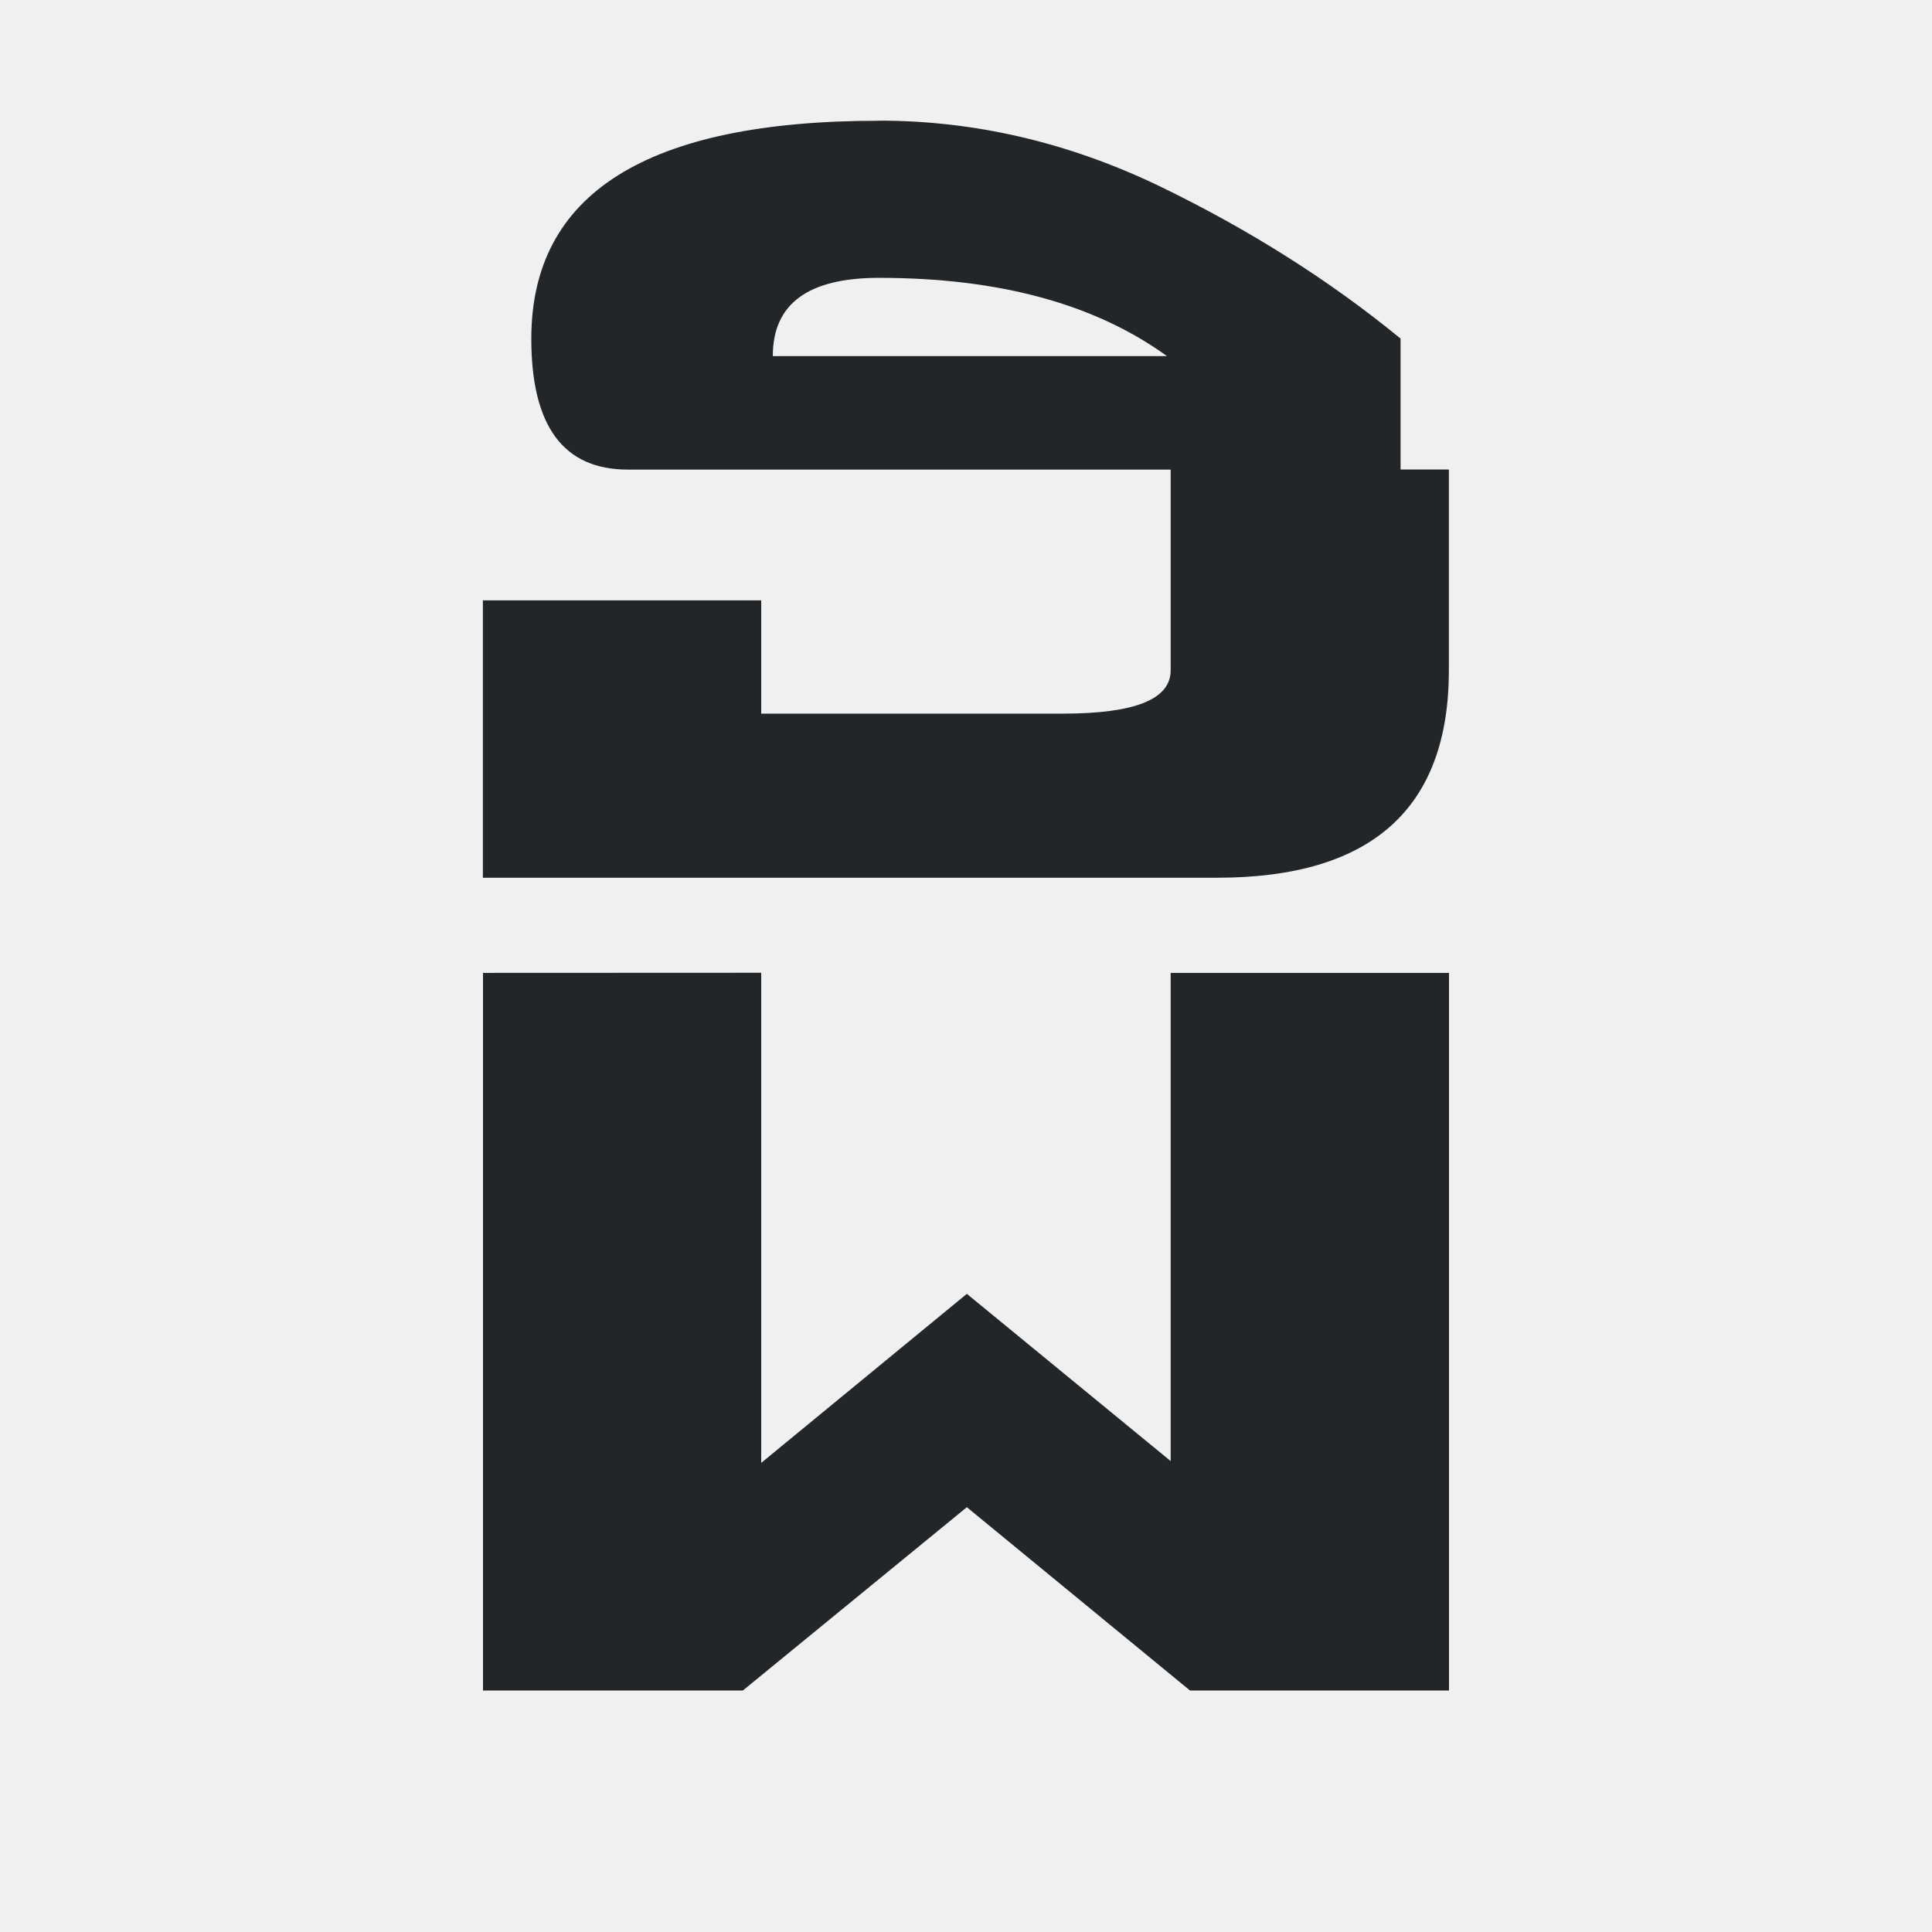
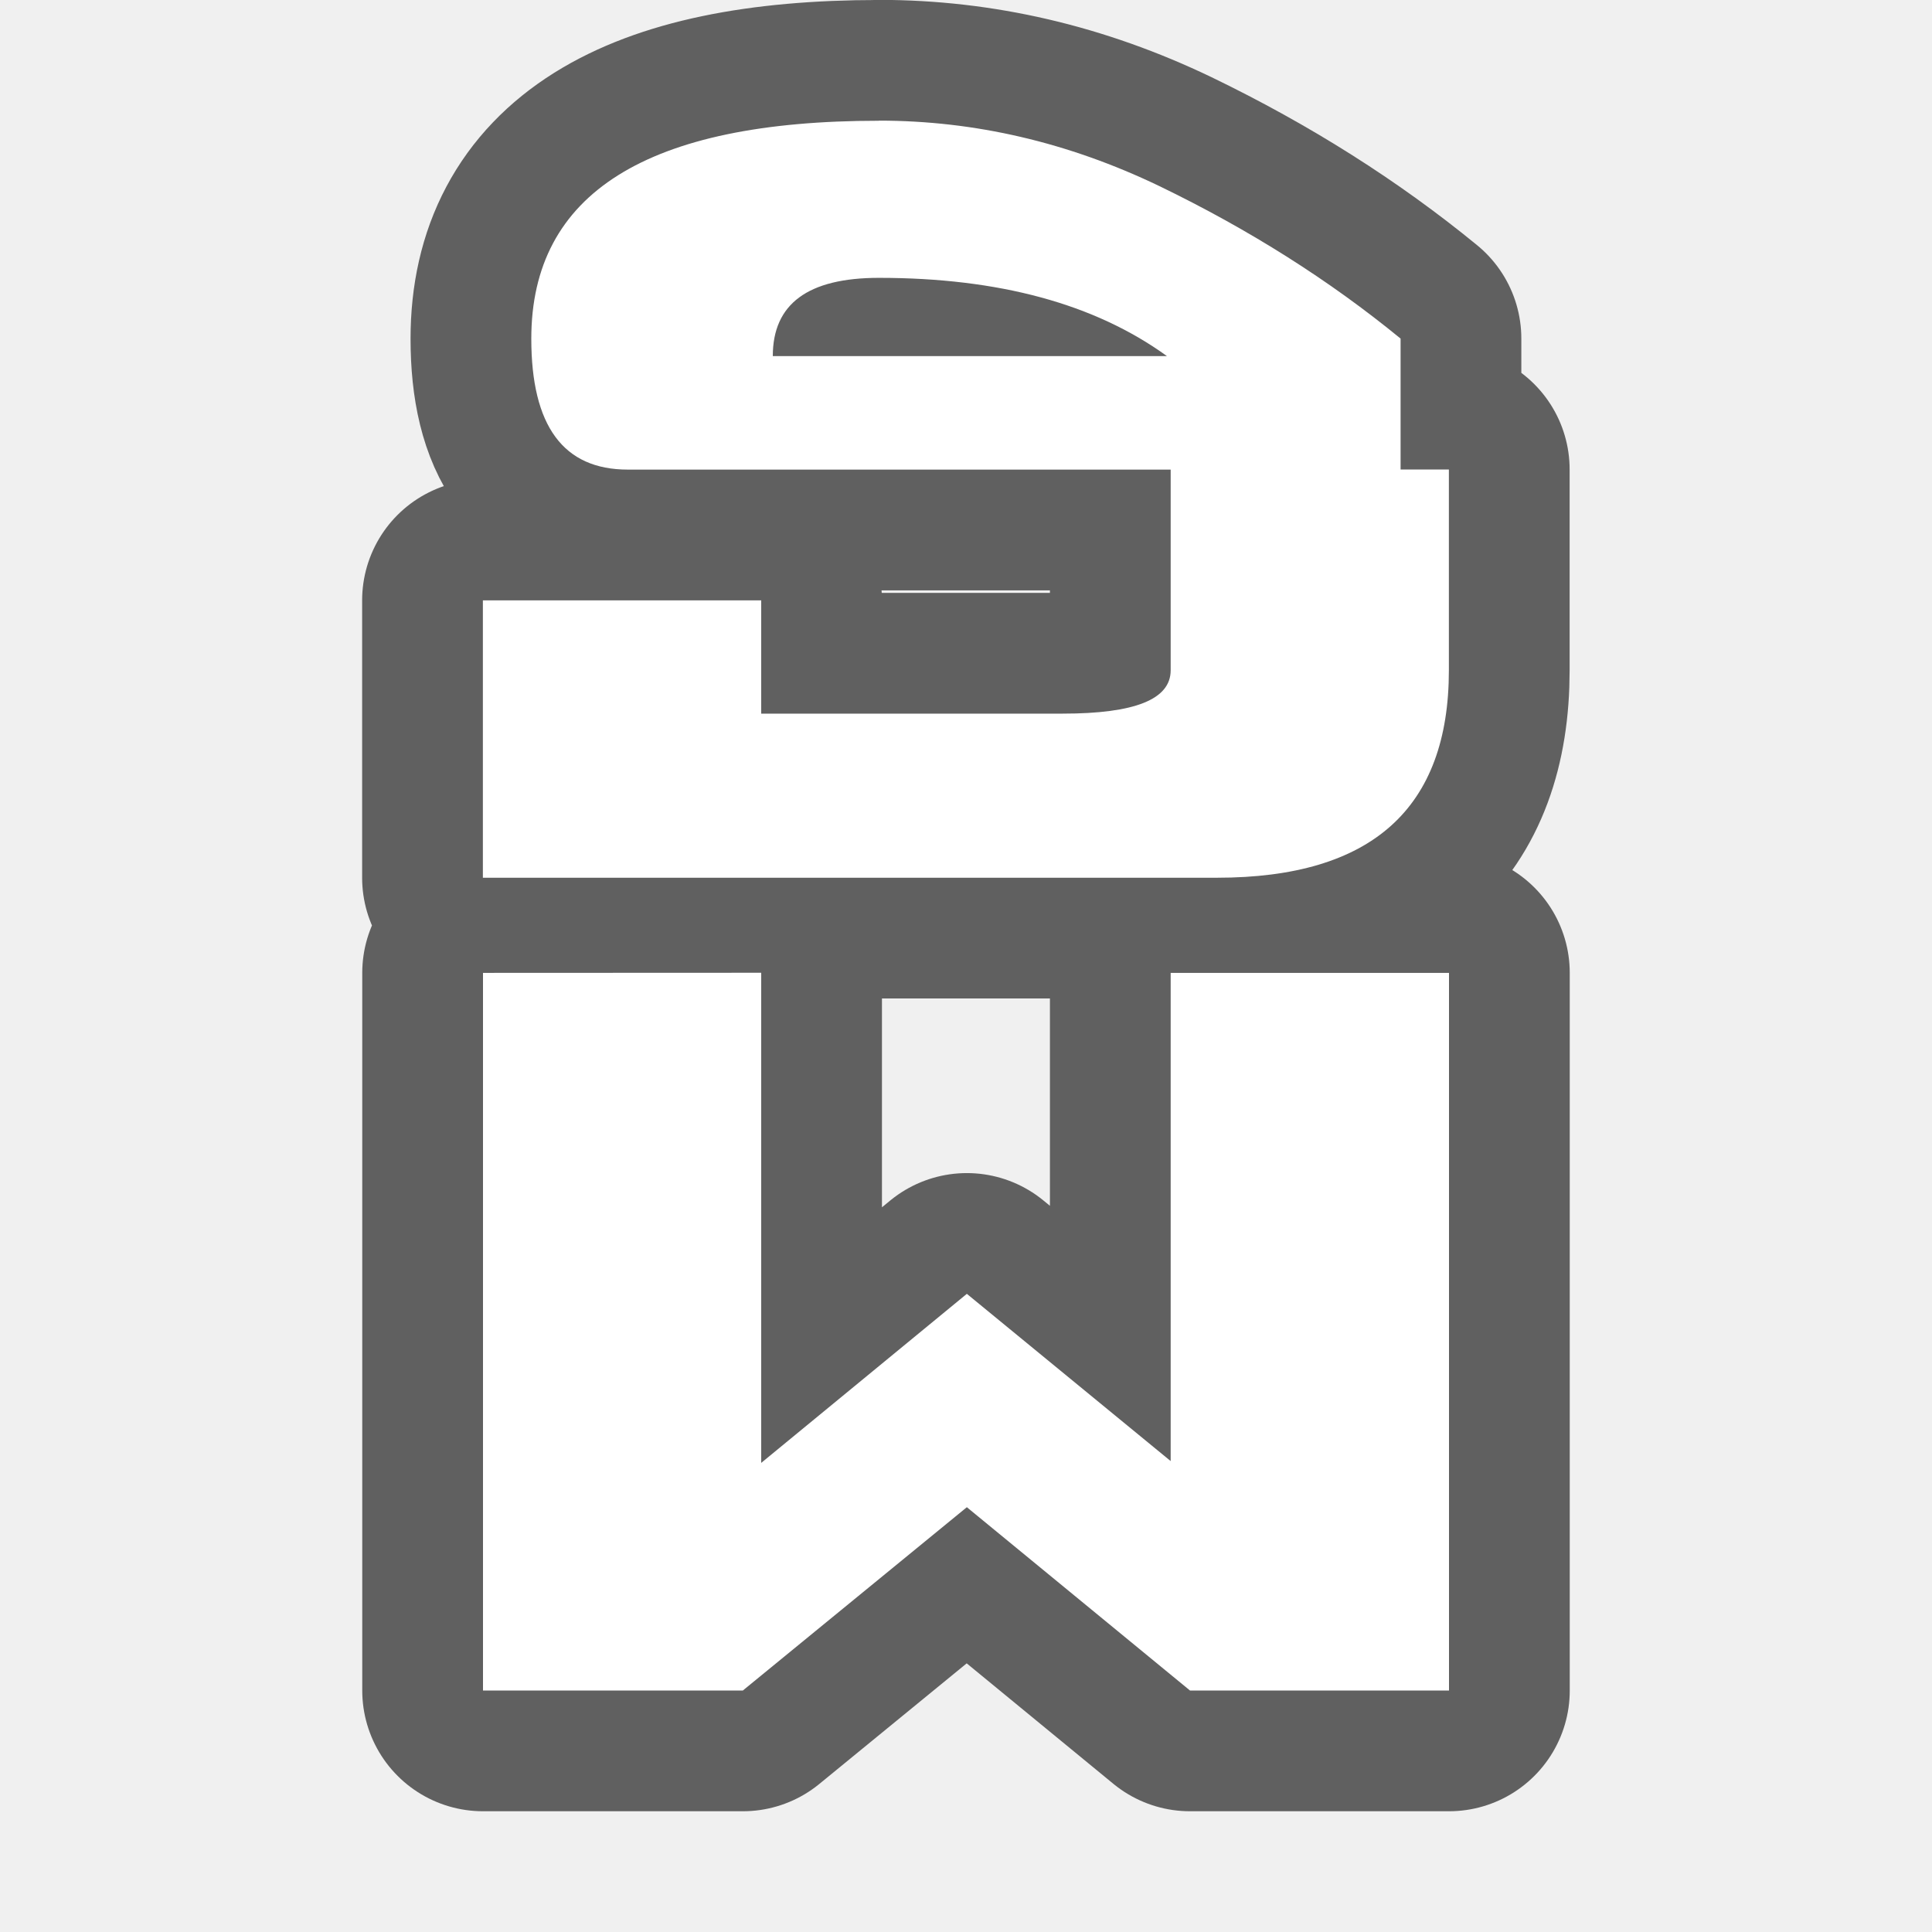
- <svg xmlns="http://www.w3.org/2000/svg" viewBox="0 0 16 16">
-   <path d="m7.279 1c-1.92 0-2.879.601-2.879 1.805 0 .722.265 1.084.799 1.084h4.496v1.662c0 .241-.297.359-.895.359h-2.496v-.938h-2.305v2.297h6.08c1.28 0 1.92-.573 1.92-1.719v-1.662h-.4v-1.084c-.587-.481-1.253-.903-2-1.264-.752-.361-1.526-.541-2.32-.541zm0 1.301c.992 0 1.787.215 2.385.648h-3.264c0-.433.292-.648.879-.648zm-3.279 5.756v5.943h2.152l1.855-1.518 1.848 1.518h2.145v-5.943h-2.305v4.043l-1.688-1.385-1.703 1.4v-4.059z" fill="#232629" />
+ <svg xmlns="http://www.w3.org/2000/svg" viewBox="0 0 16 16" version="1.1" id="svg4">
+   <defs id="defs8" />
+   <path style="fill:#000000;stroke:#000000;opacity:0.6;stroke-width:2;stroke-miterlimit:4;stroke-dasharray:none;stroke-linejoin:round" id="path817" fill="#232629" d="m7.279 1c-1.92 0-2.879.601-2.879 1.805 0 .722.265 1.084.799 1.084h4.496v1.662c0 .241-.297.359-.895.359h-2.496v-.938h-2.305v2.297h6.08c1.28 0 1.92-.573 1.92-1.719v-1.662h-.4v-1.084c-.587-.481-1.253-.903-2-1.264-.752-.361-1.526-.541-2.32-.541zm0 1.301c.992 0 1.787.215 2.385.648h-3.264c0-.433.292-.648.879-.648zm-3.279 5.756v5.943h2.152l1.855-1.518 1.848 1.518h2.145v-5.943h-2.305v4.043l-1.688-1.385-1.703 1.4v-4.059z" />
+   <path d="m7.279 1c-1.92 0-2.879.601-2.879 1.805 0 .722.265 1.084.799 1.084h4.496v1.662c0 .241-.297.359-.895.359h-2.496v-.938h-2.305v2.297h6.08c1.28 0 1.92-.573 1.92-1.719v-1.662h-.4v-1.084c-.587-.481-1.253-.903-2-1.264-.752-.361-1.526-.541-2.32-.541zm0 1.301c.992 0 1.787.215 2.385.648h-3.264c0-.433.292-.648.879-.648zm-3.279 5.756v5.943h2.152l1.855-1.518 1.848 1.518h2.145v-5.943h-2.305v4.043l-1.688-1.385-1.703 1.4v-4.059z" fill="#232629" id="path2" style="fill:#ffffff" />
</svg>
